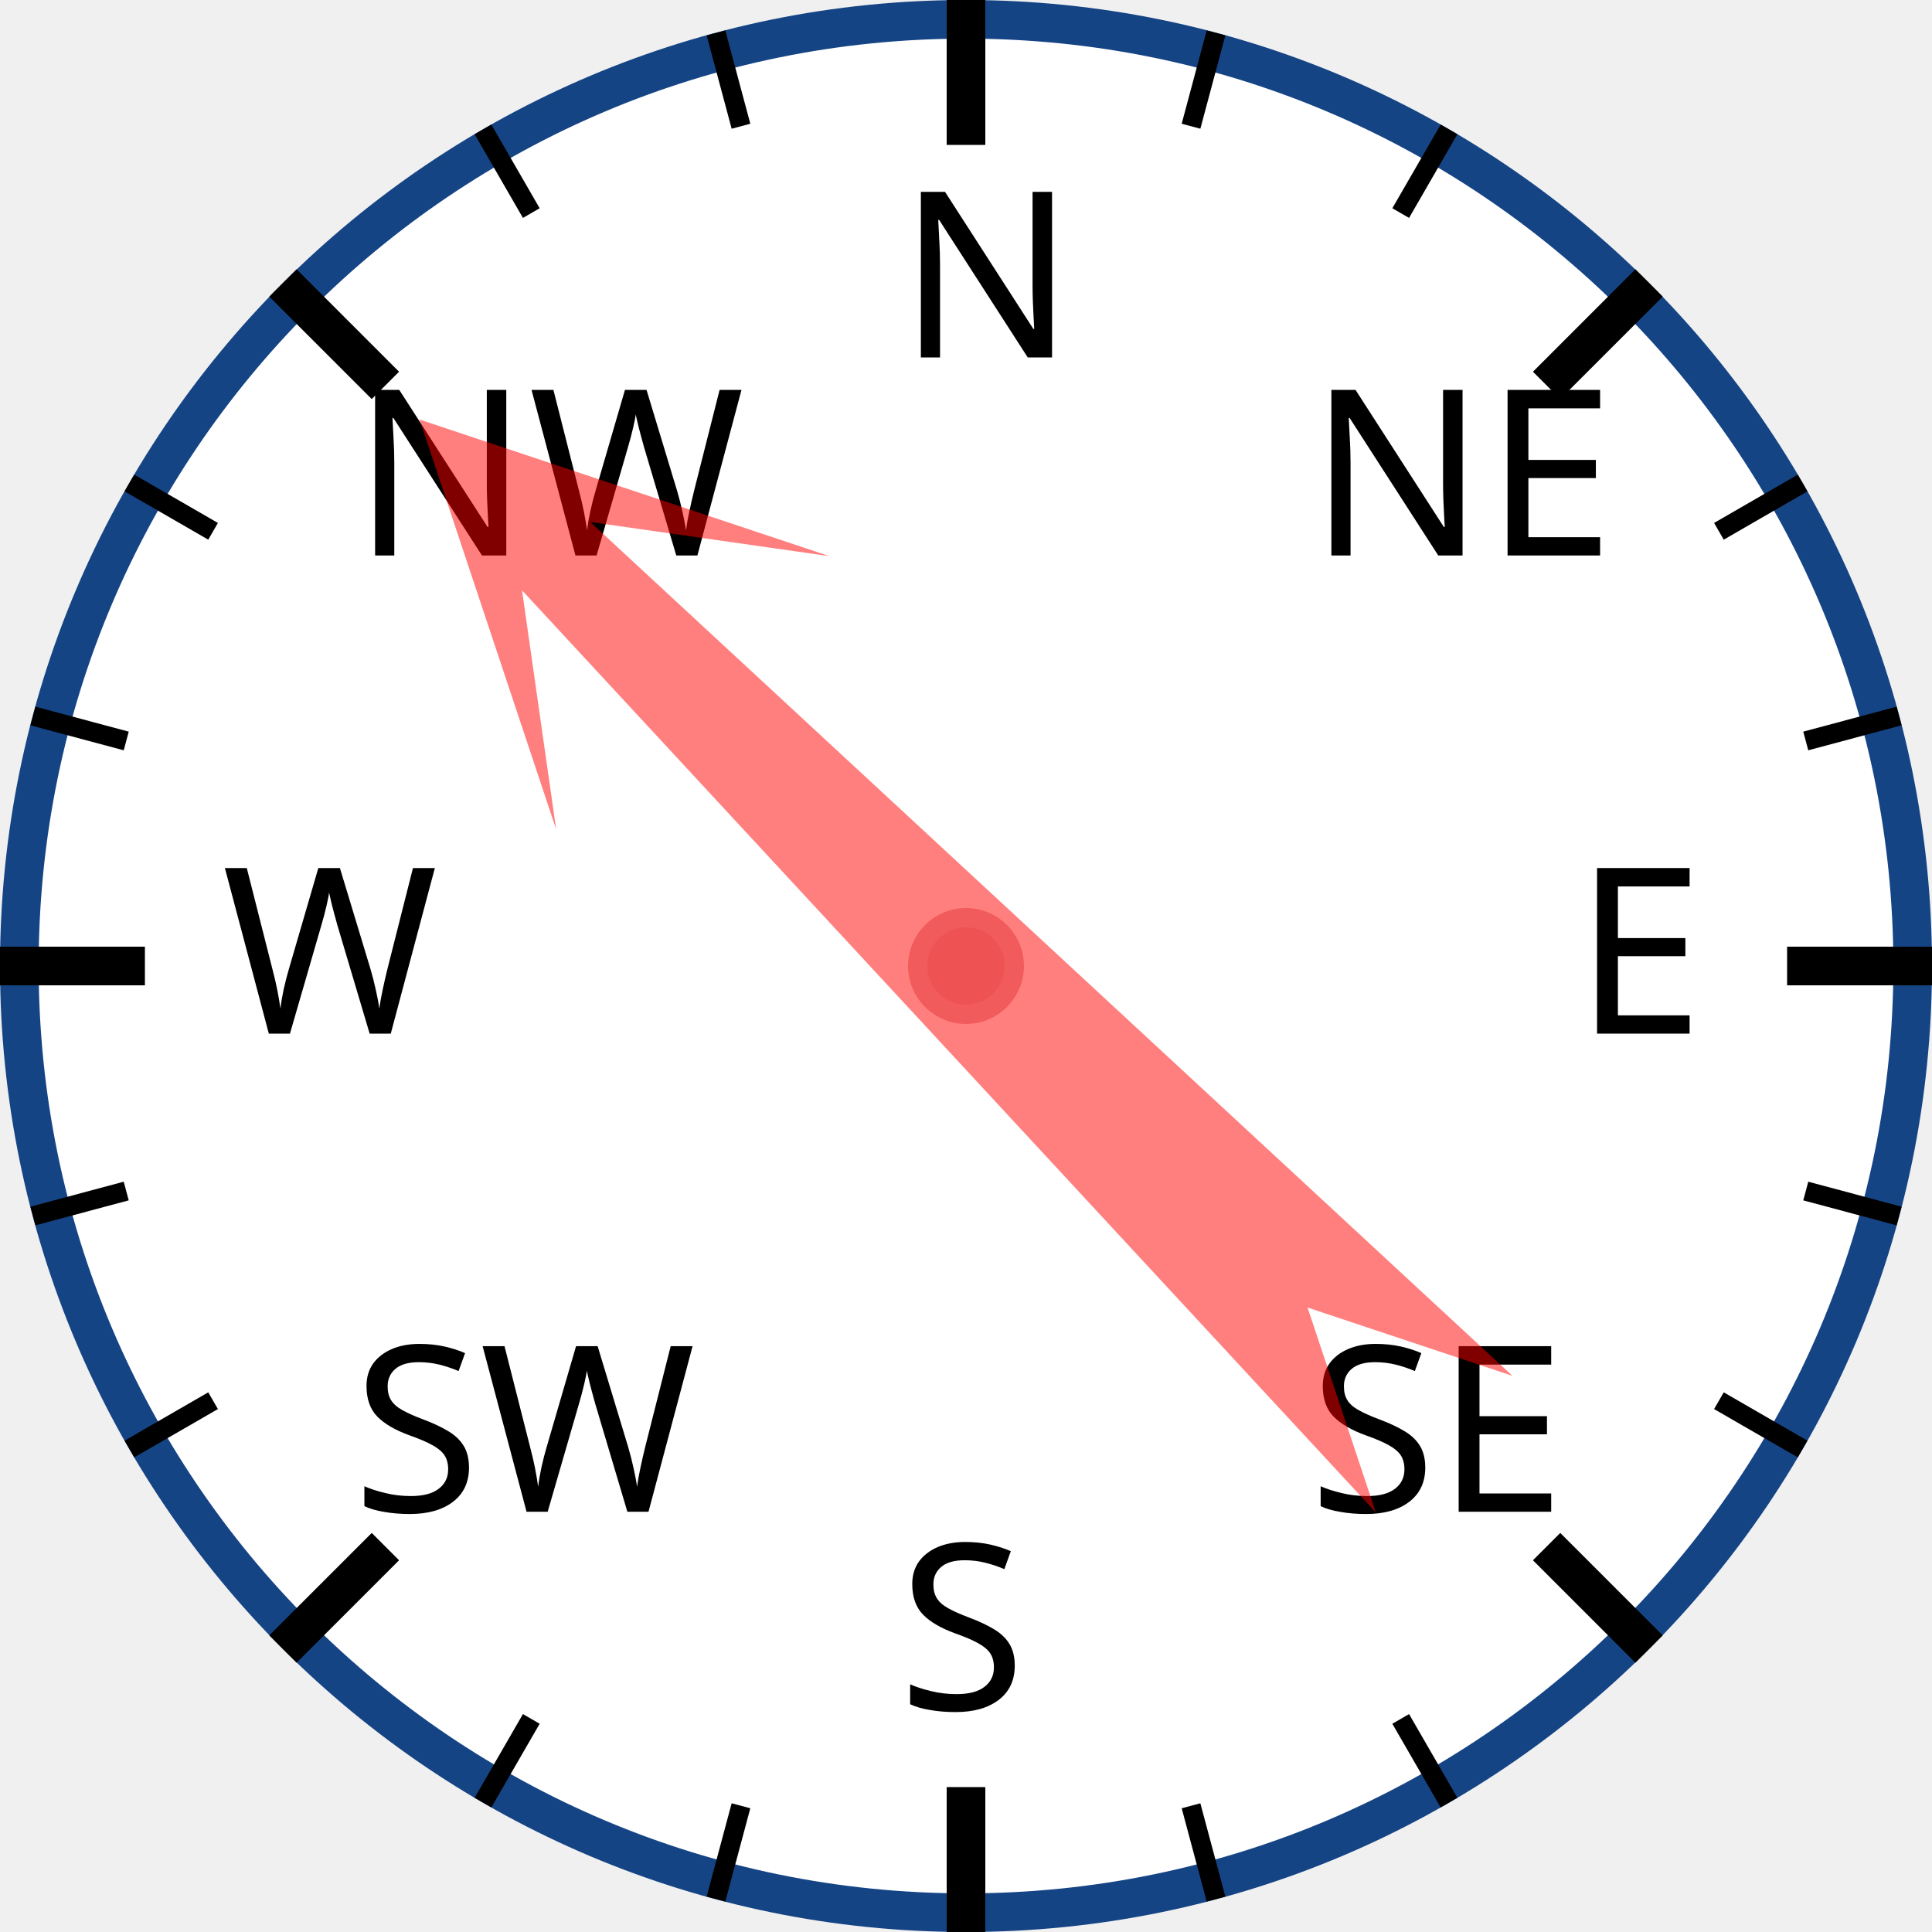
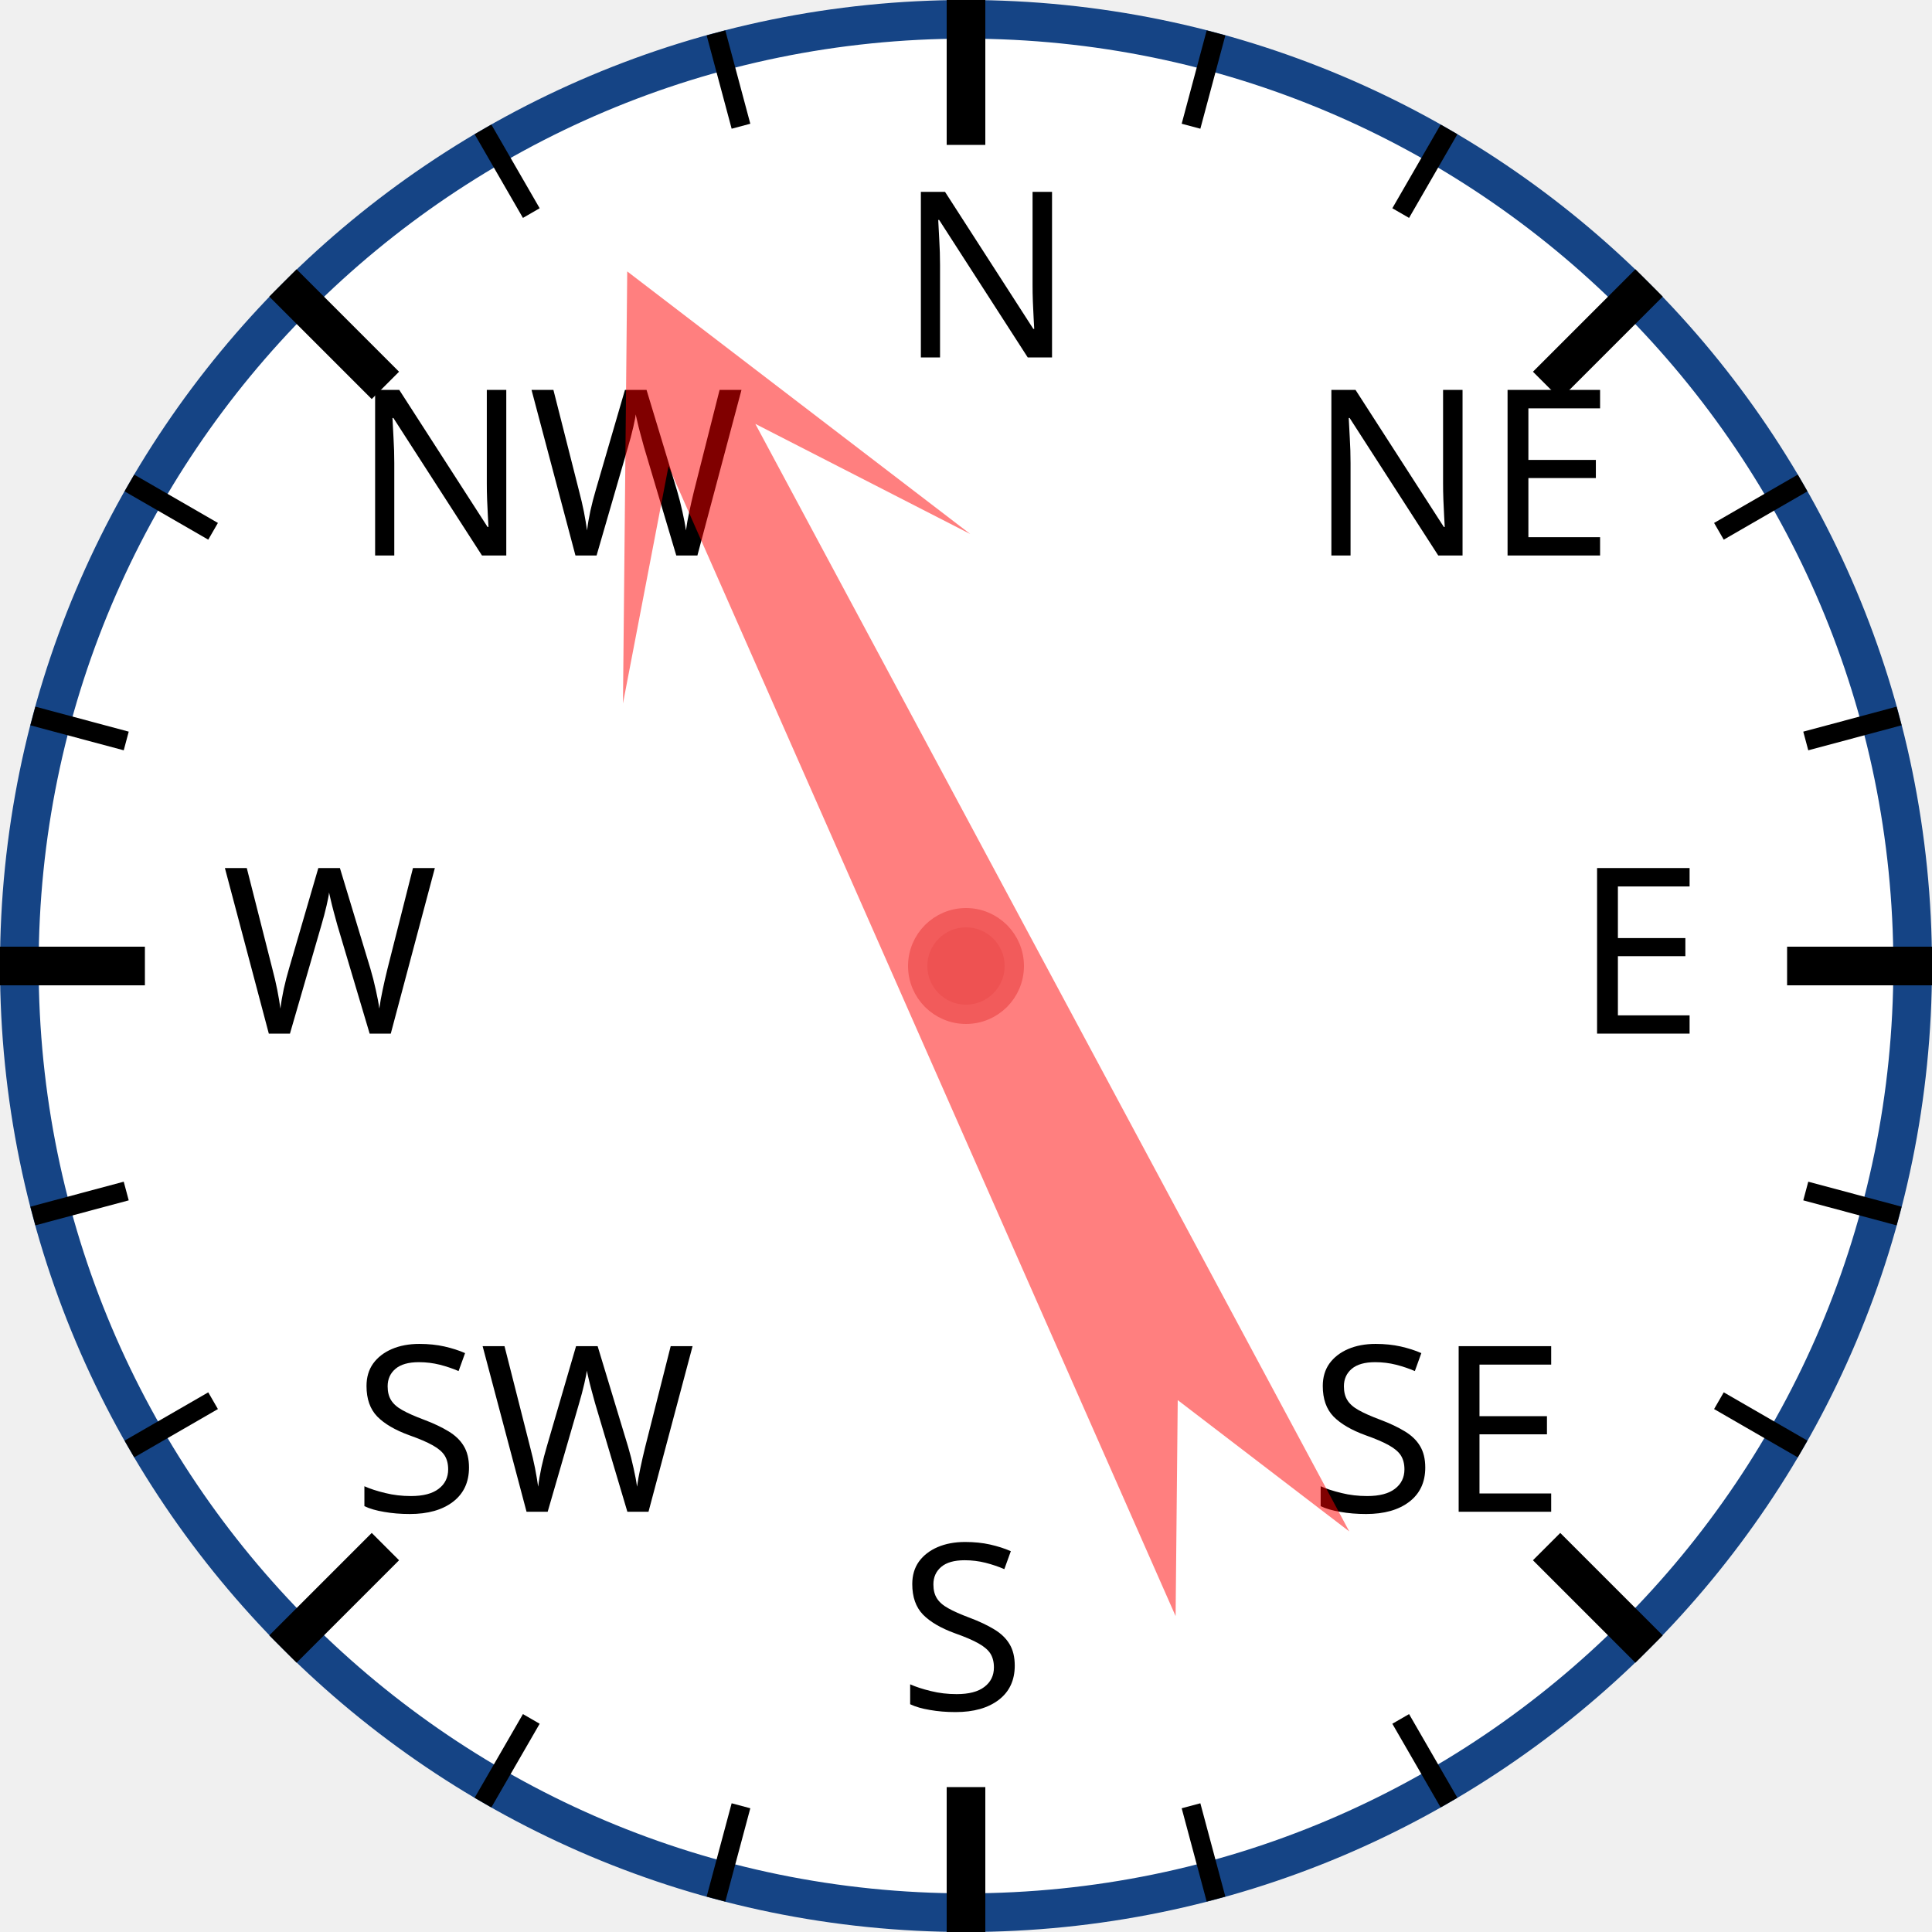
<svg xmlns="http://www.w3.org/2000/svg" width="120px" height="120px" viewBox="0 0 200 200">
  <circle cx="100" cy="100" r="98" style="fill: white; stroke: #154485; stroke-width: 4;" />
  <text x="93.0" y="37.0" style="font-family: sans-serif; font-size: 18pt;">N</text>
  <line x1="100.0" y1="0.0" x2="100.0" y2="15.0" style="stroke: black; stroke-width: 4;" />
  <line x1="74.118" y1="3.407" x2="76.706" y2="13.067" style="stroke: black; stroke-width: 2;" />
  <line x1="50" y1="13.397" x2="55" y2="22.058" style="stroke: black; stroke-width: 2;" />
  <text x="36.503" y="57.503" style="font-family: sans-serif; font-size: 18pt;">NW</text>
  <line x1="29.289" y1="29.289" x2="39.896" y2="39.896" style="stroke: black; stroke-width: 4;" />
  <line x1="13.397" y1="50" x2="22.058" y2="55" style="stroke: black; stroke-width: 2;" />
  <line x1="3.407" y1="74.118" x2="13.067" y2="76.706" style="stroke: black; stroke-width: 2;" />
  <text x="23.0" y="107.0" style="font-family: sans-serif; font-size: 18pt;">W</text>
  <line x1="0.0" y1="100.0" x2="15.0" y2="100.0" style="stroke: black; stroke-width: 4;" />
  <line x1="3.407" y1="125.882" x2="13.067" y2="123.294" style="stroke: black; stroke-width: 2;" />
  <line x1="13.397" y1="150" x2="22.058" y2="145" style="stroke: black; stroke-width: 2;" />
  <text x="36.503" y="156.497" style="font-family: sans-serif; font-size: 18pt;">SW</text>
  <line x1="29.289" y1="170.711" x2="39.896" y2="160.104" style="stroke: black; stroke-width: 4;" />
  <line x1="50" y1="186.603" x2="55" y2="177.942" style="stroke: black; stroke-width: 2;" />
  <line x1="74.118" y1="196.593" x2="76.706" y2="186.933" style="stroke: black; stroke-width: 2;" />
  <text x="93" y="177.0" style="font-family: sans-serif; font-size: 18pt;">S</text>
  <line x1="100" y1="200.0" x2="100" y2="185.0" style="stroke: black; stroke-width: 4;" />
  <line x1="125.882" y1="196.593" x2="123.294" y2="186.933" style="stroke: black; stroke-width: 2;" />
  <line x1="150.0" y1="186.603" x2="145.0" y2="177.942" style="stroke: black; stroke-width: 2;" />
  <text x="135.497" y="156.497" style="font-family: sans-serif; font-size: 18pt;">SE</text>
  <line x1="170.711" y1="170.711" x2="160.104" y2="160.104" style="stroke: black; stroke-width: 4;" />
  <line x1="186.603" y1="150" x2="177.942" y2="145" style="stroke: black; stroke-width: 2;" />
  <line x1="196.593" y1="125.882" x2="186.933" y2="123.294" style="stroke: black; stroke-width: 2;" />
  <text x="163.0" y="107" style="font-family: sans-serif; font-size: 18pt;">E</text>
  <line x1="200.0" y1="100" x2="185.0" y2="100" style="stroke: black; stroke-width: 4;" />
  <line x1="196.593" y1="74.118" x2="186.933" y2="76.706" style="stroke: black; stroke-width: 2;" />
  <line x1="186.603" y1="50" x2="177.942" y2="55" style="stroke: black; stroke-width: 2;" />
  <text x="135.497" y="57.503" style="font-family: sans-serif; font-size: 18pt;">NE</text>
  <line x1="170.711" y1="29.289" x2="160.104" y2="39.896" style="stroke: black; stroke-width: 4;" />
  <line x1="150" y1="13.397" x2="145" y2="22.058" style="stroke: black; stroke-width: 2;" />
  <line x1="125.882" y1="3.407" x2="123.294" y2="13.067" style="stroke: black; stroke-width: 2;" />
-   <polygon points="100 20 120 60 105 40 110 170 100 150 90 170 95 40 80 60" style="fill: red; fill-opacity: 0.5;" transform="rotate(315,100,100)" />
+   <polygon points="100 20 120 60 105 40 110 170 100 150 90 170 95 40 80 60" style="fill: red; fill-opacity: 0.5;" transform="rotate(334,100,100)" />
  <circle cx="100" cy="100" r="5" style="fill: #EE5252; stroke: #F25B5B; stroke-width: 2;" />
</svg>
